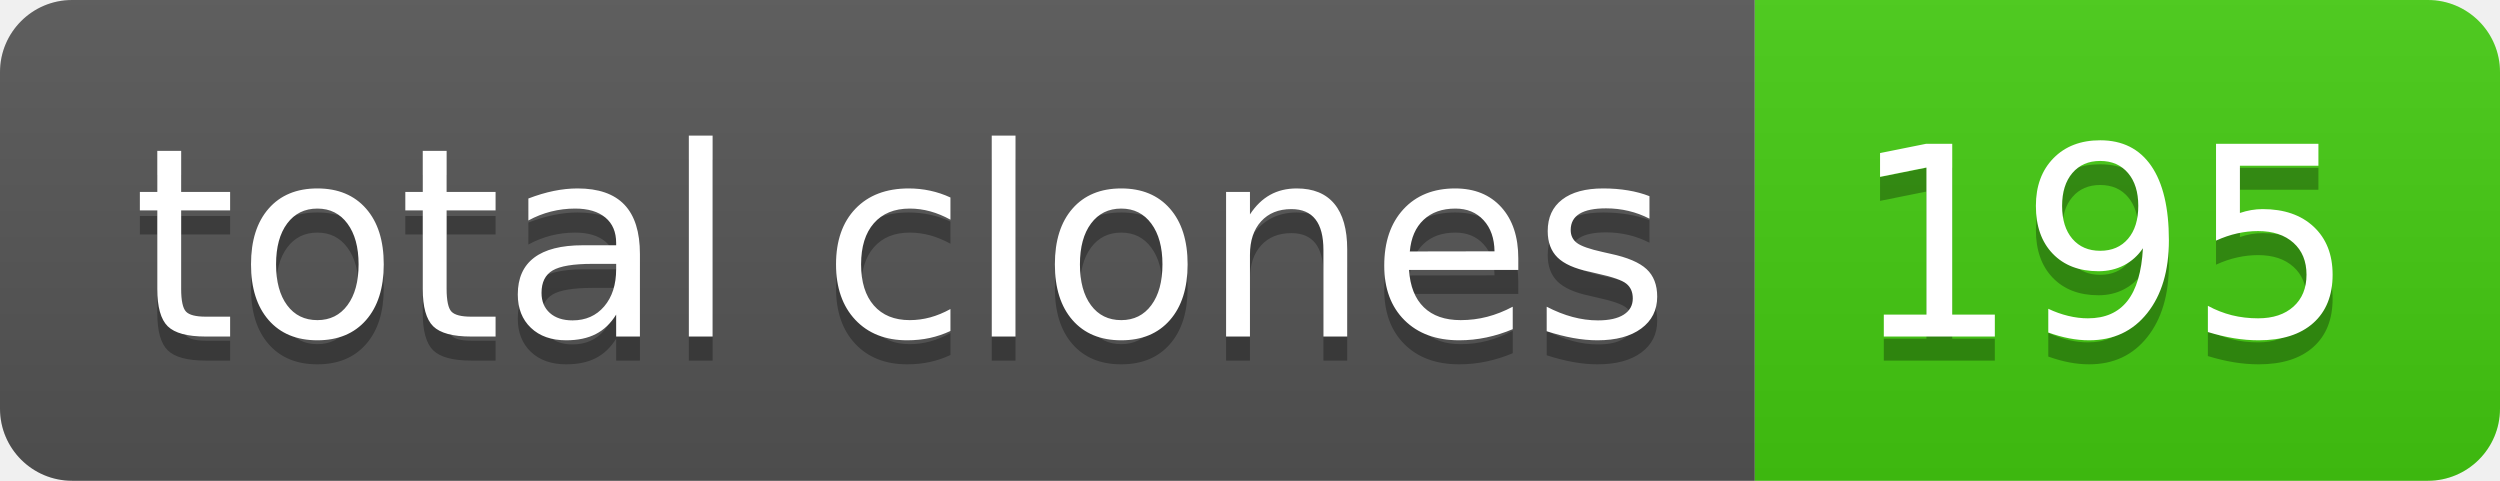
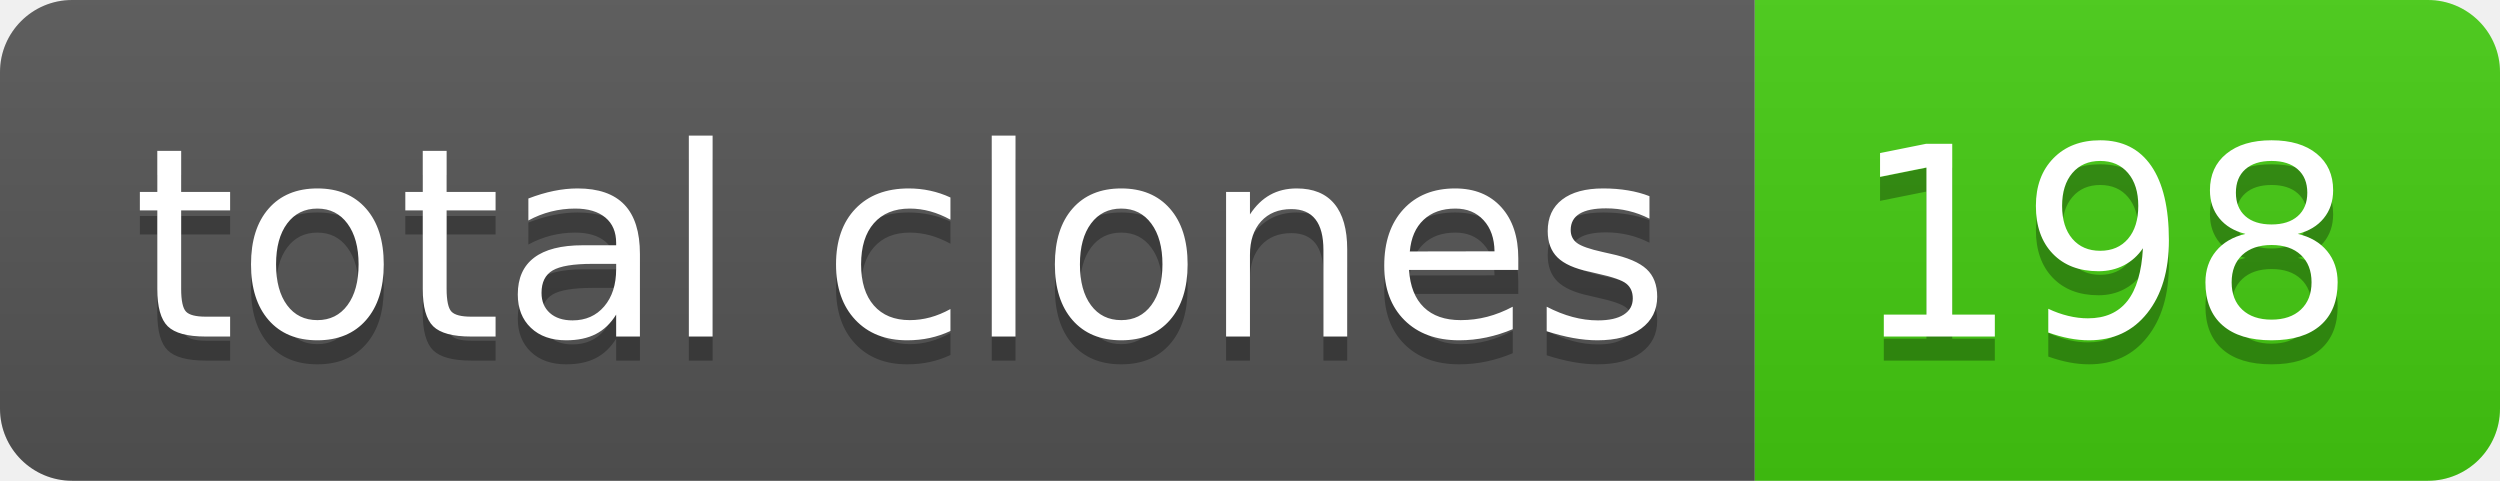
- <svg xmlns="http://www.w3.org/2000/svg" width="104" height="20" role="img" aria-label="total clones: 195">
+ <svg xmlns="http://www.w3.org/2000/svg" width="104" height="20" role="img" aria-label="total clones: 198">
  <linearGradient id="s" x2="0" y2="100%">
    <stop offset="0" stop-color="#bbb" stop-opacity=".1" />
    <stop offset="1" stop-opacity=".1" />
  </linearGradient>
  <clipPath id="r">
    <rect width="104" height="20" rx="3" fill="#fff" />
  </clipPath>
  <g clip-path="url(#r)">
    <rect width="73" height="20" fill="#555" />
    <rect x="73" width="31" height="20" fill="#4c1" />
    <rect width="104" height="20" fill="url(#s)" />
  </g>
  <g fill="#fff" text-anchor="middle" font-family="Verdana,Geneva,DejaVu Sans,sans-serif" text-rendering="geometricPrecision" font-size="110">
    <text aria-hidden="true" x="375" y="150" fill="#010101" fill-opacity=".3" transform="scale(.1)" textLength="630">total clones</text>
    <text x="375" y="140" transform="scale(.1)" fill="#fff" textLength="630">total clones</text>
-     <text aria-hidden="true" x="875" y="150" fill="#010101" fill-opacity=".3" transform="scale(.1)" textLength="210">195</text>
-     <text x="875" y="140" transform="scale(.1)" fill="#fff" textLength="210">195</text>
+     <text aria-hidden="true" x="875" y="150" fill="#010101" fill-opacity=".3" transform="scale(.1)" textLength="210">198</text>
+     <text x="875" y="140" transform="scale(.1)" fill="#fff" textLength="210">198</text>
  </g>
</svg>
